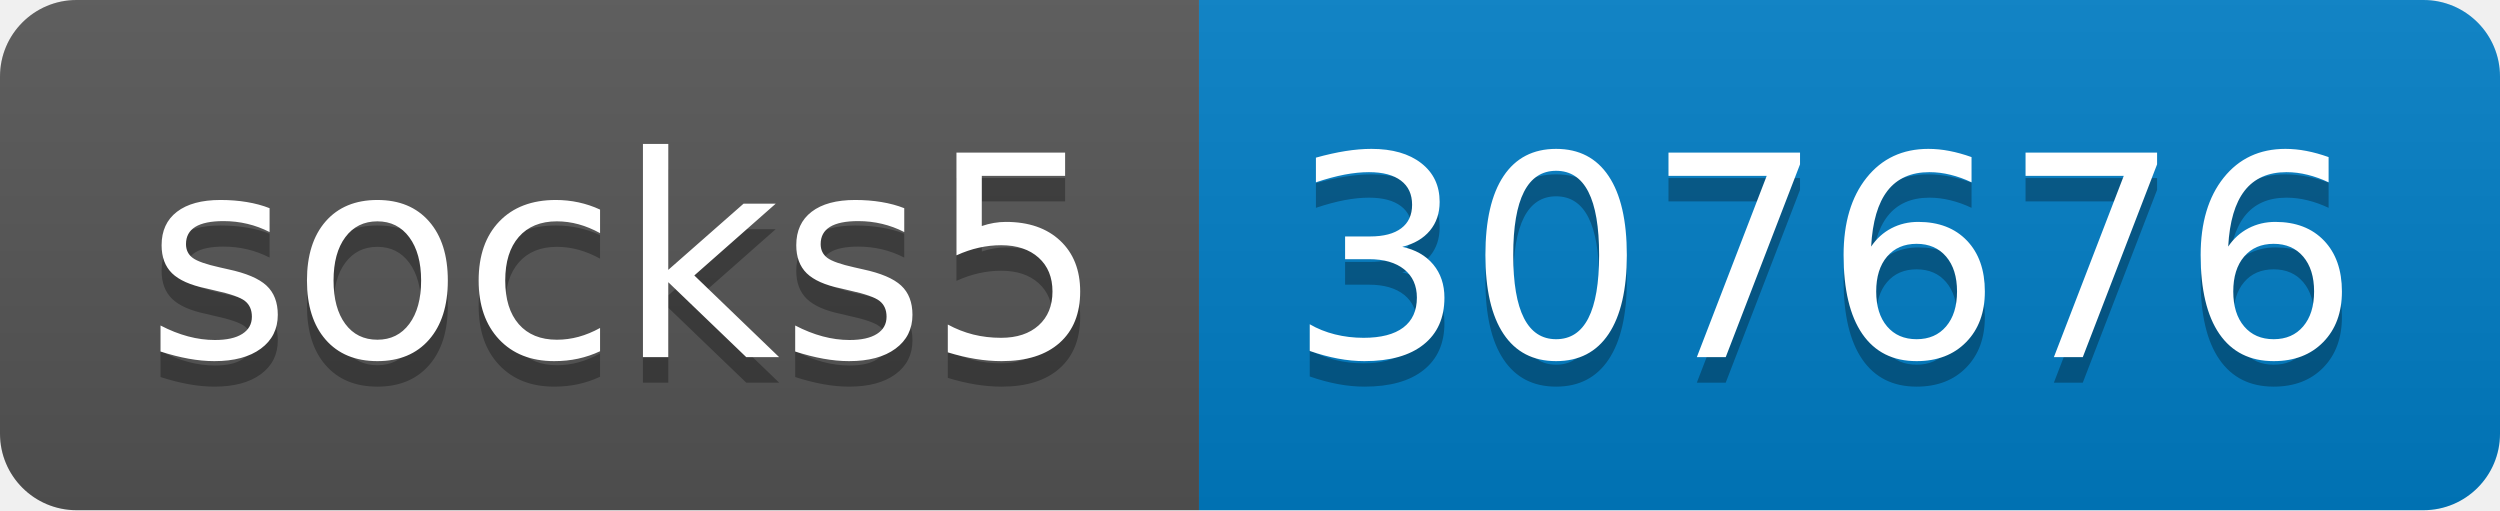
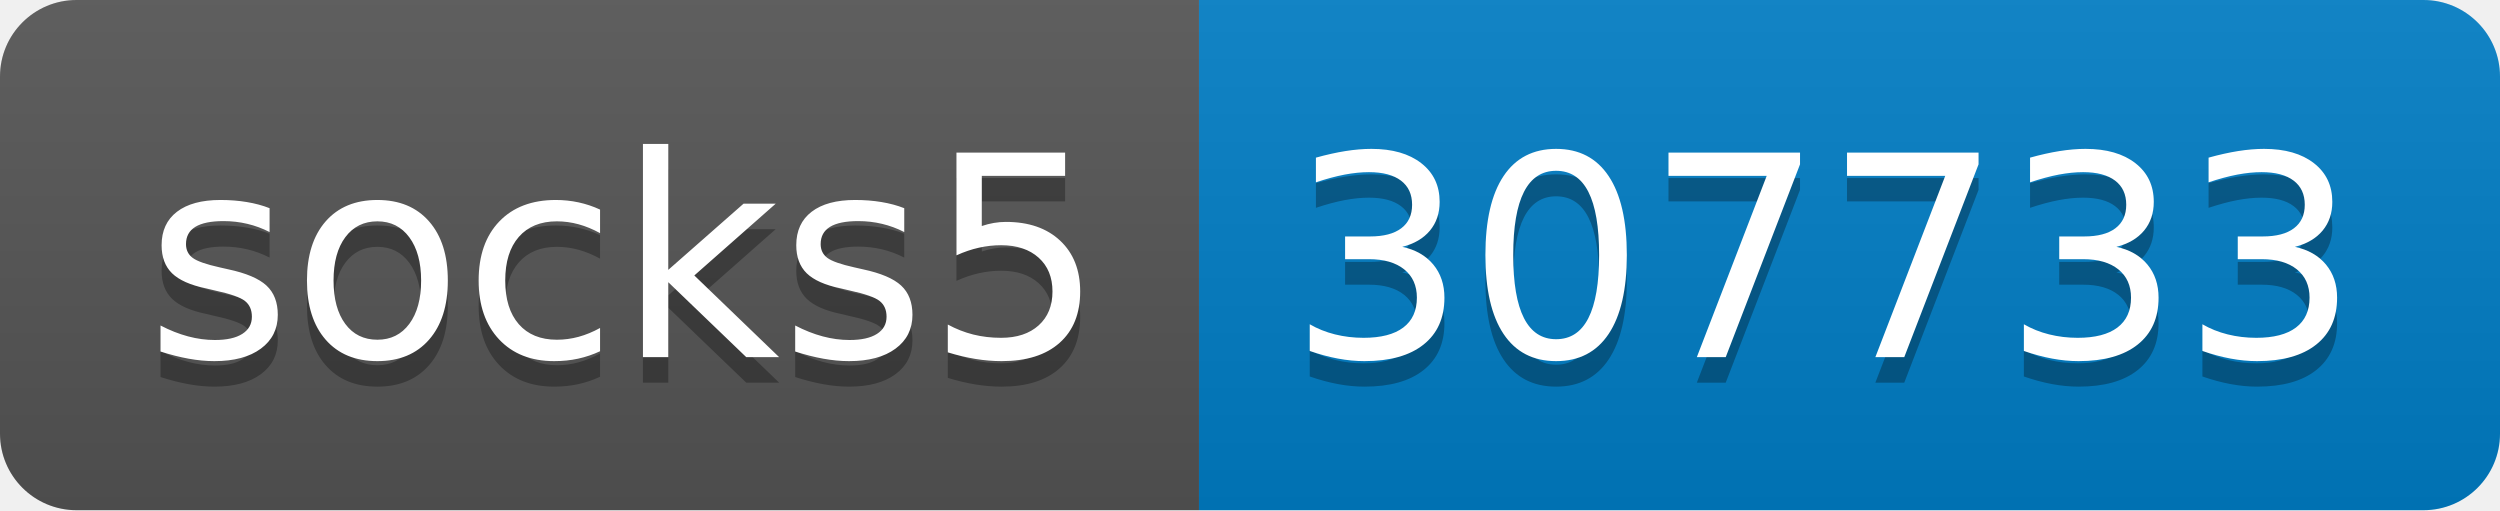
- <svg xmlns="http://www.w3.org/2000/svg" width="98" height="20" role="img" aria-label="socks5: 307676">
+ <svg xmlns="http://www.w3.org/2000/svg" width="98" height="20" role="img" aria-label="socks5: 307733">
  <linearGradient id="s" x2="0" y2="100%">
    <stop offset="0" stop-color="#bbb" stop-opacity=".1" />
    <stop offset="1" stop-opacity=".1" />
  </linearGradient>
  <clipPath id="r">
    <rect width="98" height="20" rx="3" fill="#fff" />
  </clipPath>
  <g clip-path="url(#r)">
    <rect width="47" height="20" fill="#555" />
    <rect x="47" width="51" height="20" fill="#007ec6" />
    <rect width="98" height="20" fill="url(#s)" />
  </g>
  <g fill="#fff" text-anchor="middle" font-family="Verdana,Geneva,DejaVu Sans,sans-serif" text-rendering="geometricPrecision" font-size="110">
    <text aria-hidden="true" x="245" y="150" fill="#010101" fill-opacity=".3" transform="scale(.1)" textLength="370">socks5</text>
    <text x="245" y="140" transform="scale(.1)" fill="#fff" textLength="370">socks5</text>
-     <text aria-hidden="true" x="715" y="150" fill="#010101" fill-opacity=".3" transform="scale(.1)" textLength="410">307676</text>
-     <text x="715" y="140" transform="scale(.1)" fill="#fff" textLength="410">307676</text>
+     <text aria-hidden="true" x="715" y="150" fill="#010101" fill-opacity=".3" transform="scale(.1)" textLength="410">307733</text>
+     <text x="715" y="140" transform="scale(.1)" fill="#fff" textLength="410">307733</text>
  </g>
</svg>
